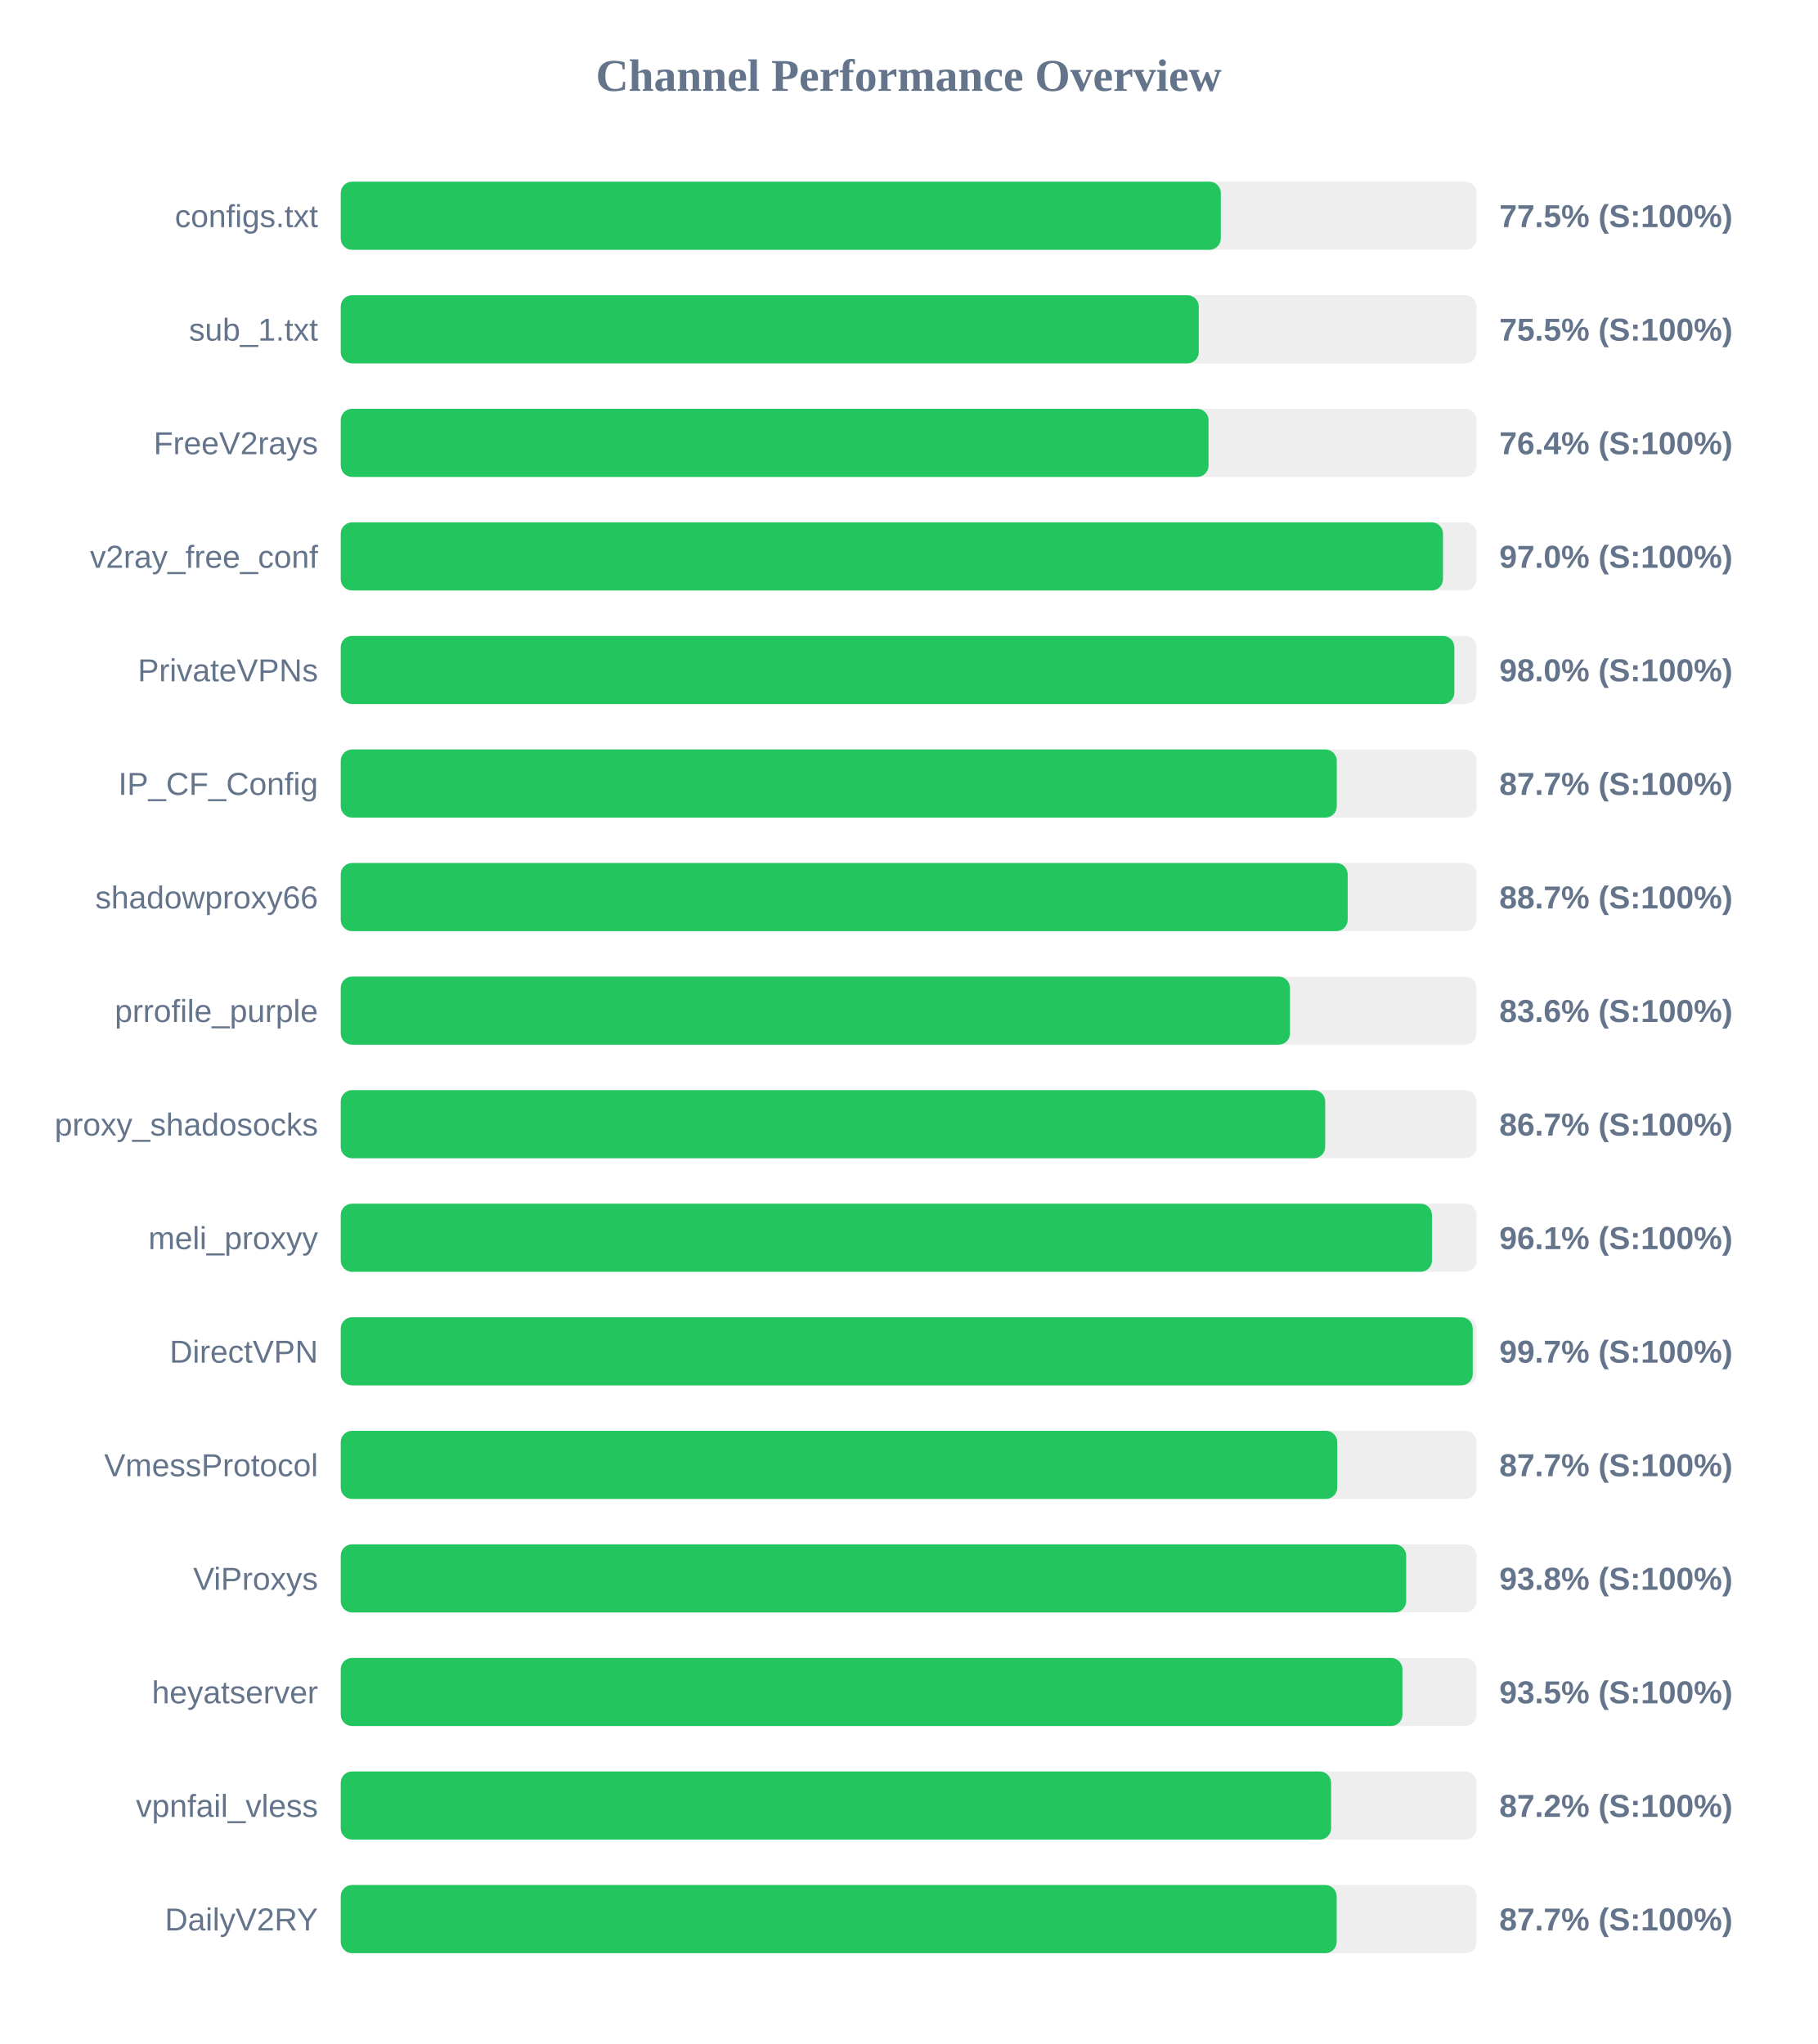
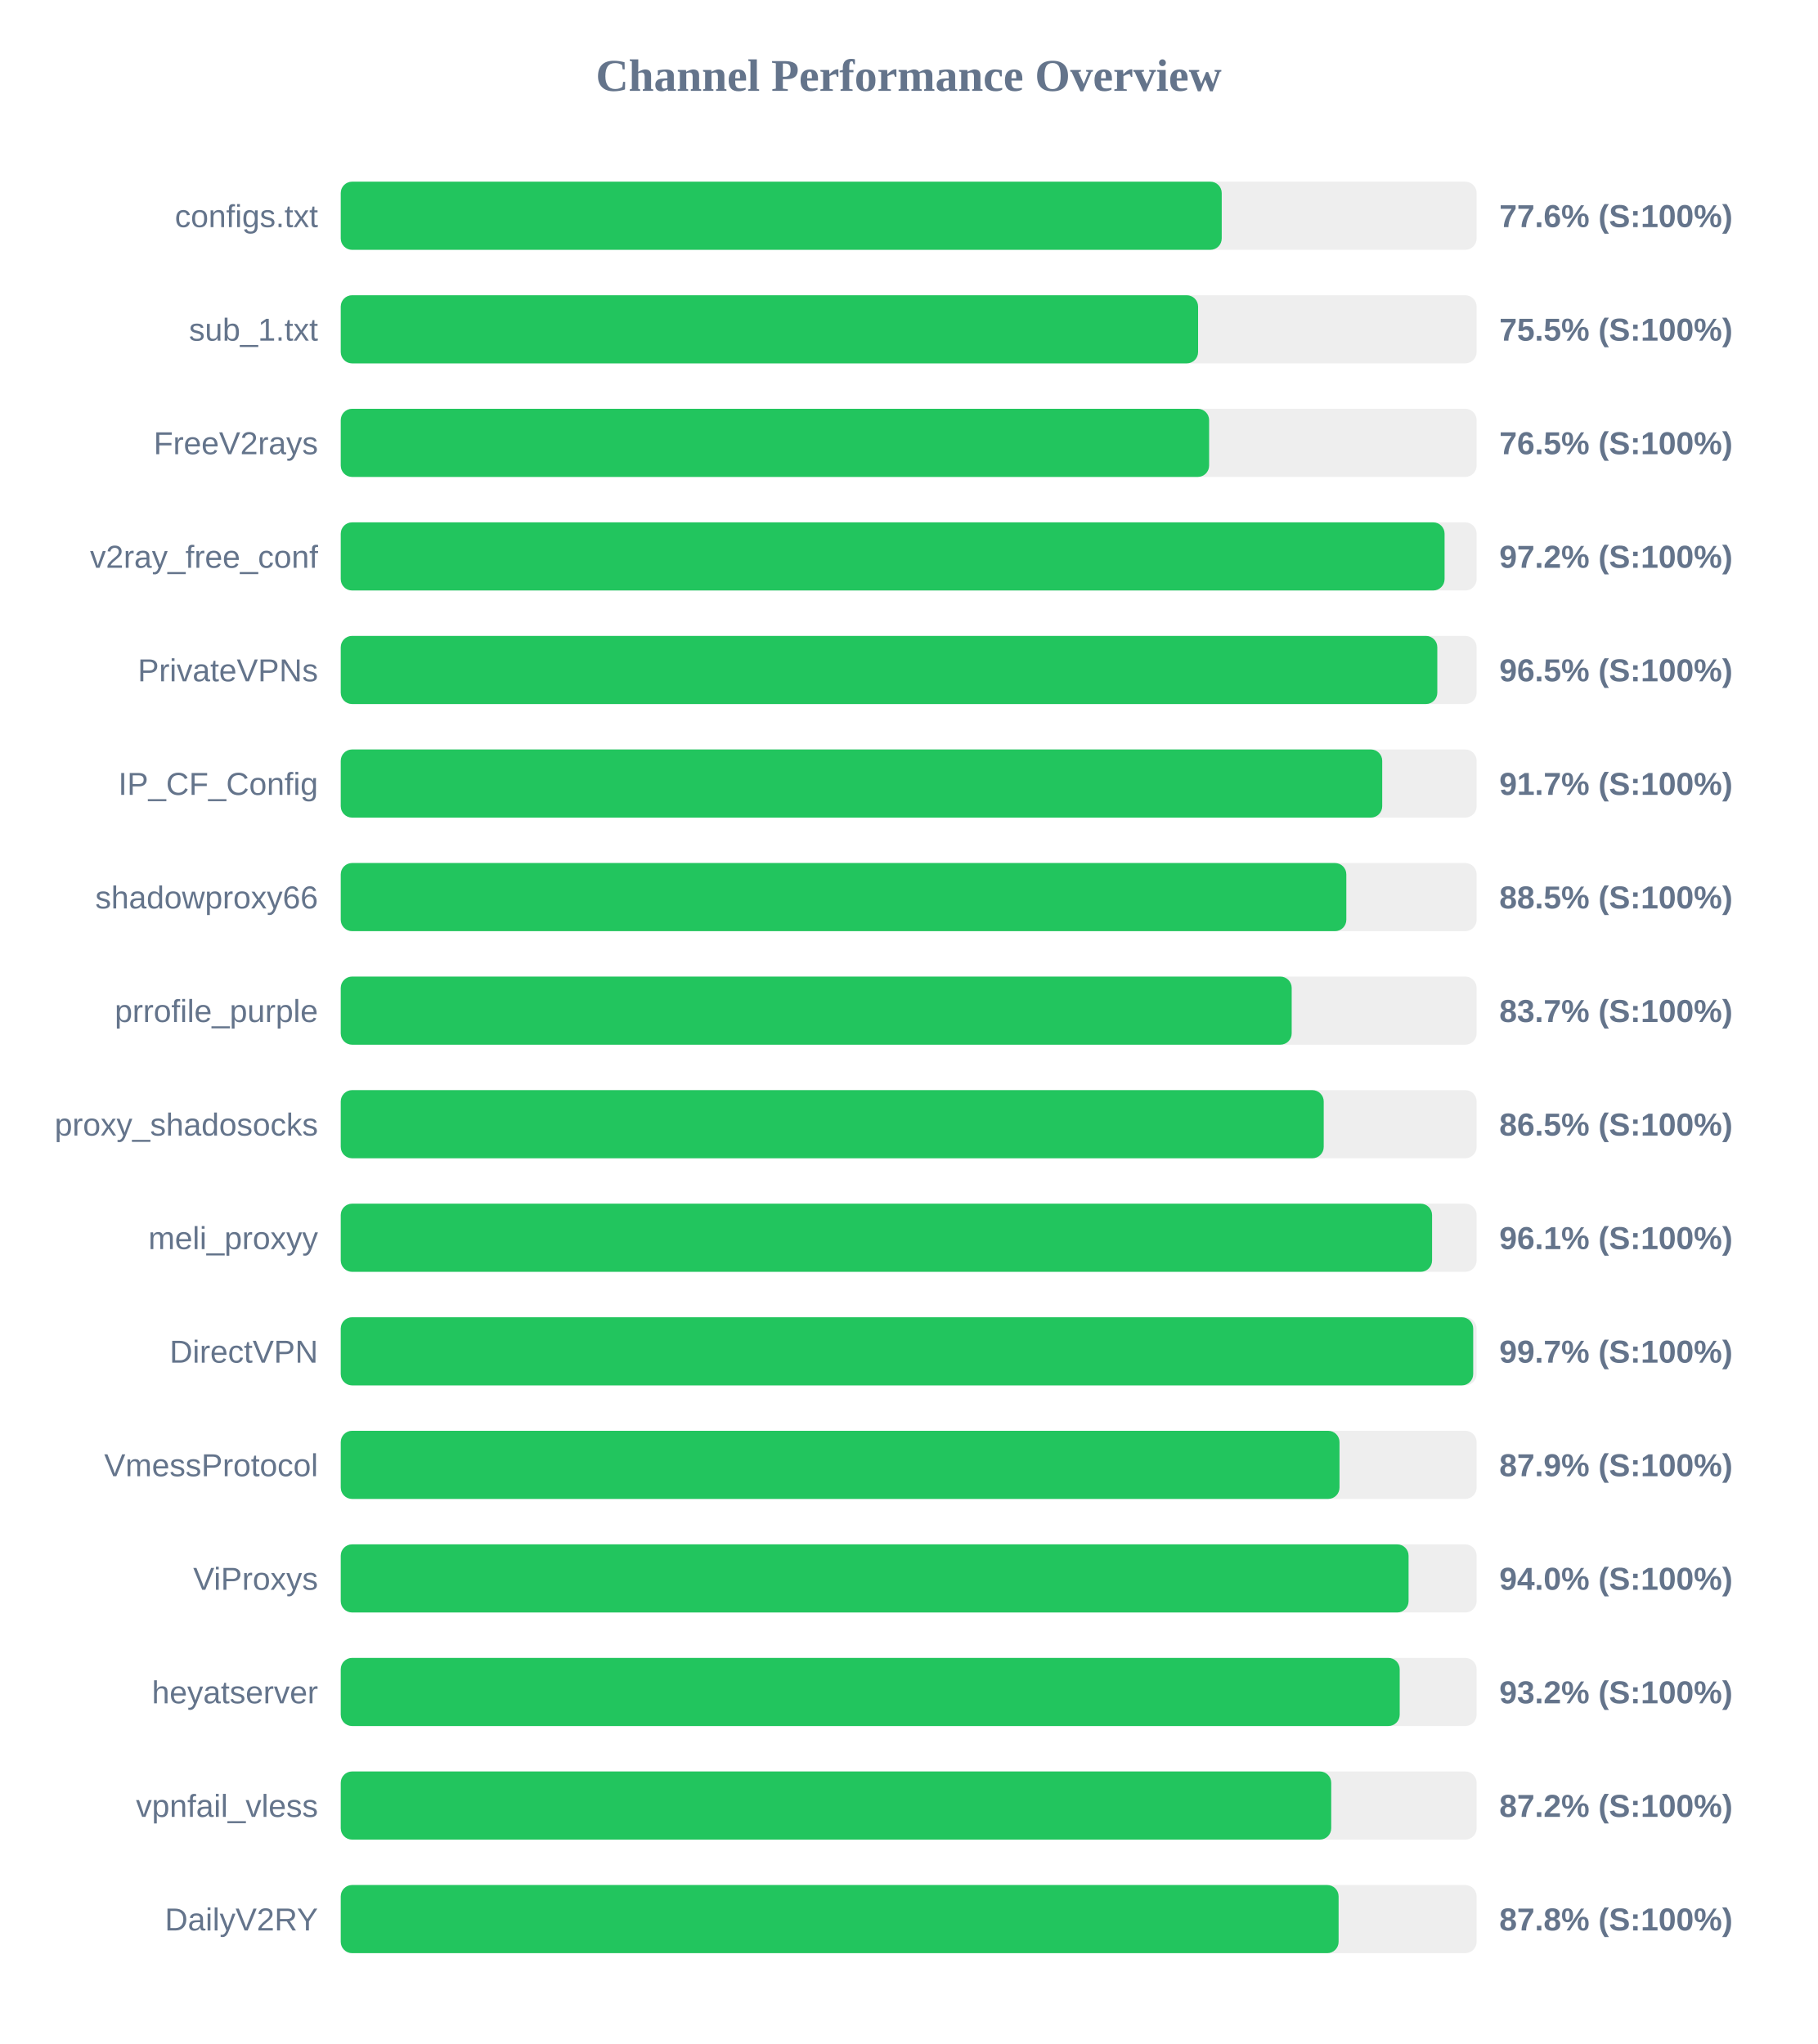
<svg xmlns="http://www.w3.org/2000/svg" width="800" height="900" version="1.1">
  <style>
        .row { font: 14px Arial; fill: #64748b; }
        .score { font: bold 14px Arial; fill: #64748b; }
    </style>
  <text x="400" y="40" text-anchor="middle" font-size="20px" font-weight="bold" fill="#64748b">Channel Performance Overview</text>
  <rect x="150" y="80" width="500" height="30" fill="#eee" rx="5" />
-   <rect x="150" y="80" width="387.4" height="30" fill="#22c55e" rx="5" />
+   <rect x="150" y="80" width="387.8" height="30" fill="#22c55e" rx="5" />
  <text x="140" y="100" text-anchor="end" class="row">configs.txt</text>
-   <text x="660" y="100" text-anchor="start" class="score">77.5% (S:100%)</text>
+   <text x="660" y="100" text-anchor="start" class="score">77.6% (S:100%)</text>
  <rect x="150" y="130" width="500" height="30" fill="#eee" rx="5" />
-   <rect x="150" y="130" width="377.7" height="30" fill="#22c55e" rx="5" />
+   <rect x="150" y="130" width="377.4" height="30" fill="#22c55e" rx="5" />
  <text x="140" y="150" text-anchor="end" class="row">sub_1.txt</text>
  <text x="660" y="150" text-anchor="start" class="score">75.5% (S:100%)</text>
  <rect x="150" y="180" width="500" height="30" fill="#eee" rx="5" />
-   <rect x="150" y="180" width="382.0" height="30" fill="#22c55e" rx="5" />
+   <rect x="150" y="180" width="382.25" height="30" fill="#22c55e" rx="5" />
  <text x="140" y="200" text-anchor="end" class="row">FreeV2rays</text>
-   <text x="660" y="200" text-anchor="start" class="score">76.4% (S:100%)</text>
+   <text x="660" y="200" text-anchor="start" class="score">76.5% (S:100%)</text>
  <rect x="150" y="230" width="500" height="30" fill="#eee" rx="5" />
-   <rect x="150" y="230" width="485.2" height="30" fill="#22c55e" rx="5" />
+   <rect x="150" y="230" width="485.9" height="30" fill="#22c55e" rx="5" />
  <text x="140" y="250" text-anchor="end" class="row">v2ray_free_conf</text>
-   <text x="660" y="250" text-anchor="start" class="score">97.0% (S:100%)</text>
+   <text x="660" y="250" text-anchor="start" class="score">97.2% (S:100%)</text>
  <rect x="150" y="280" width="500" height="30" fill="#eee" rx="5" />
-   <rect x="150" y="280" width="490.2" height="30" fill="#22c55e" rx="5" />
+   <rect x="150" y="280" width="482.7" height="30" fill="#22c55e" rx="5" />
  <text x="140" y="300" text-anchor="end" class="row">PrivateVPNs</text>
-   <text x="660" y="300" text-anchor="start" class="score">98.0% (S:100%)</text>
+   <text x="660" y="300" text-anchor="start" class="score">96.5% (S:100%)</text>
  <rect x="150" y="330" width="500" height="30" fill="#eee" rx="5" />
-   <rect x="150" y="330" width="438.45" height="30" fill="#22c55e" rx="5" />
+   <rect x="150" y="330" width="458.45" height="30" fill="#22c55e" rx="5" />
  <text x="140" y="350" text-anchor="end" class="row">IP_CF_Config</text>
-   <text x="660" y="350" text-anchor="start" class="score">87.7% (S:100%)</text>
+   <text x="660" y="350" text-anchor="start" class="score">91.7% (S:100%)</text>
  <rect x="150" y="380" width="500" height="30" fill="#eee" rx="5" />
-   <rect x="150" y="380" width="443.25" height="30" fill="#22c55e" rx="5" />
+   <rect x="150" y="380" width="442.65" height="30" fill="#22c55e" rx="5" />
  <text x="140" y="400" text-anchor="end" class="row">shadowproxy66</text>
-   <text x="660" y="400" text-anchor="start" class="score">88.7% (S:100%)</text>
+   <text x="660" y="400" text-anchor="start" class="score">88.5% (S:100%)</text>
  <rect x="150" y="430" width="500" height="30" fill="#eee" rx="5" />
-   <rect x="150" y="430" width="417.85" height="30" fill="#22c55e" rx="5" />
+   <rect x="150" y="430" width="418.6" height="30" fill="#22c55e" rx="5" />
  <text x="140" y="450" text-anchor="end" class="row">prrofile_purple</text>
-   <text x="660" y="450" text-anchor="start" class="score">83.6% (S:100%)</text>
+   <text x="660" y="450" text-anchor="start" class="score">83.7% (S:100%)</text>
  <rect x="150" y="480" width="500" height="30" fill="#eee" rx="5" />
-   <rect x="150" y="480" width="433.35" height="30" fill="#22c55e" rx="5" />
+   <rect x="150" y="480" width="432.7" height="30" fill="#22c55e" rx="5" />
  <text x="140" y="500" text-anchor="end" class="row">proxy_shadosocks</text>
-   <text x="660" y="500" text-anchor="start" class="score">86.7% (S:100%)</text>
+   <text x="660" y="500" text-anchor="start" class="score">86.5% (S:100%)</text>
  <rect x="150" y="530" width="500" height="30" fill="#eee" rx="5" />
-   <rect x="150" y="530" width="480.35" height="30" fill="#22c55e" rx="5" />
+   <rect x="150" y="530" width="480.4" height="30" fill="#22c55e" rx="5" />
  <text x="140" y="550" text-anchor="end" class="row">meli_proxyy</text>
  <text x="660" y="550" text-anchor="start" class="score">96.1% (S:100%)</text>
  <rect x="150" y="580" width="500" height="30" fill="#eee" rx="5" />
-   <rect x="150" y="580" width="498.3" height="30" fill="#22c55e" rx="5" />
+   <rect x="150" y="580" width="498.5" height="30" fill="#22c55e" rx="5" />
  <text x="140" y="600" text-anchor="end" class="row">DirectVPN</text>
  <text x="660" y="600" text-anchor="start" class="score">99.7% (S:100%)</text>
  <rect x="150" y="630" width="500" height="30" fill="#eee" rx="5" />
-   <rect x="150" y="630" width="438.65" height="30" fill="#22c55e" rx="5" />
+   <rect x="150" y="630" width="439.65" height="30" fill="#22c55e" rx="5" />
  <text x="140" y="650" text-anchor="end" class="row">VmessProtocol</text>
-   <text x="660" y="650" text-anchor="start" class="score">87.7% (S:100%)</text>
+   <text x="660" y="650" text-anchor="start" class="score">87.9% (S:100%)</text>
  <rect x="150" y="680" width="500" height="30" fill="#eee" rx="5" />
-   <rect x="150" y="680" width="469.0" height="30" fill="#22c55e" rx="5" />
+   <rect x="150" y="680" width="470.05" height="30" fill="#22c55e" rx="5" />
  <text x="140" y="700" text-anchor="end" class="row">ViProxys</text>
-   <text x="660" y="700" text-anchor="start" class="score">93.8% (S:100%)</text>
+   <text x="660" y="700" text-anchor="start" class="score">94.0% (S:100%)</text>
  <rect x="150" y="730" width="500" height="30" fill="#eee" rx="5" />
-   <rect x="150" y="730" width="467.35" height="30" fill="#22c55e" rx="5" />
+   <rect x="150" y="730" width="466.15" height="30" fill="#22c55e" rx="5" />
  <text x="140" y="750" text-anchor="end" class="row">heyatserver</text>
-   <text x="660" y="750" text-anchor="start" class="score">93.5% (S:100%)</text>
+   <text x="660" y="750" text-anchor="start" class="score">93.2% (S:100%)</text>
  <rect x="150" y="780" width="500" height="30" fill="#eee" rx="5" />
-   <rect x="150" y="780" width="435.95" height="30" fill="#22c55e" rx="5" />
+   <rect x="150" y="780" width="436.0" height="30" fill="#22c55e" rx="5" />
  <text x="140" y="800" text-anchor="end" class="row">vpnfail_vless</text>
  <text x="660" y="800" text-anchor="start" class="score">87.2% (S:100%)</text>
  <rect x="150" y="830" width="500" height="30" fill="#eee" rx="5" />
-   <rect x="150" y="830" width="438.4" height="30" fill="#22c55e" rx="5" />
+   <rect x="150" y="830" width="439.25" height="30" fill="#22c55e" rx="5" />
  <text x="140" y="850" text-anchor="end" class="row">DailyV2RY</text>
-   <text x="660" y="850" text-anchor="start" class="score">87.7% (S:100%)</text>
+   <text x="660" y="850" text-anchor="start" class="score">87.8% (S:100%)</text>
</svg>
